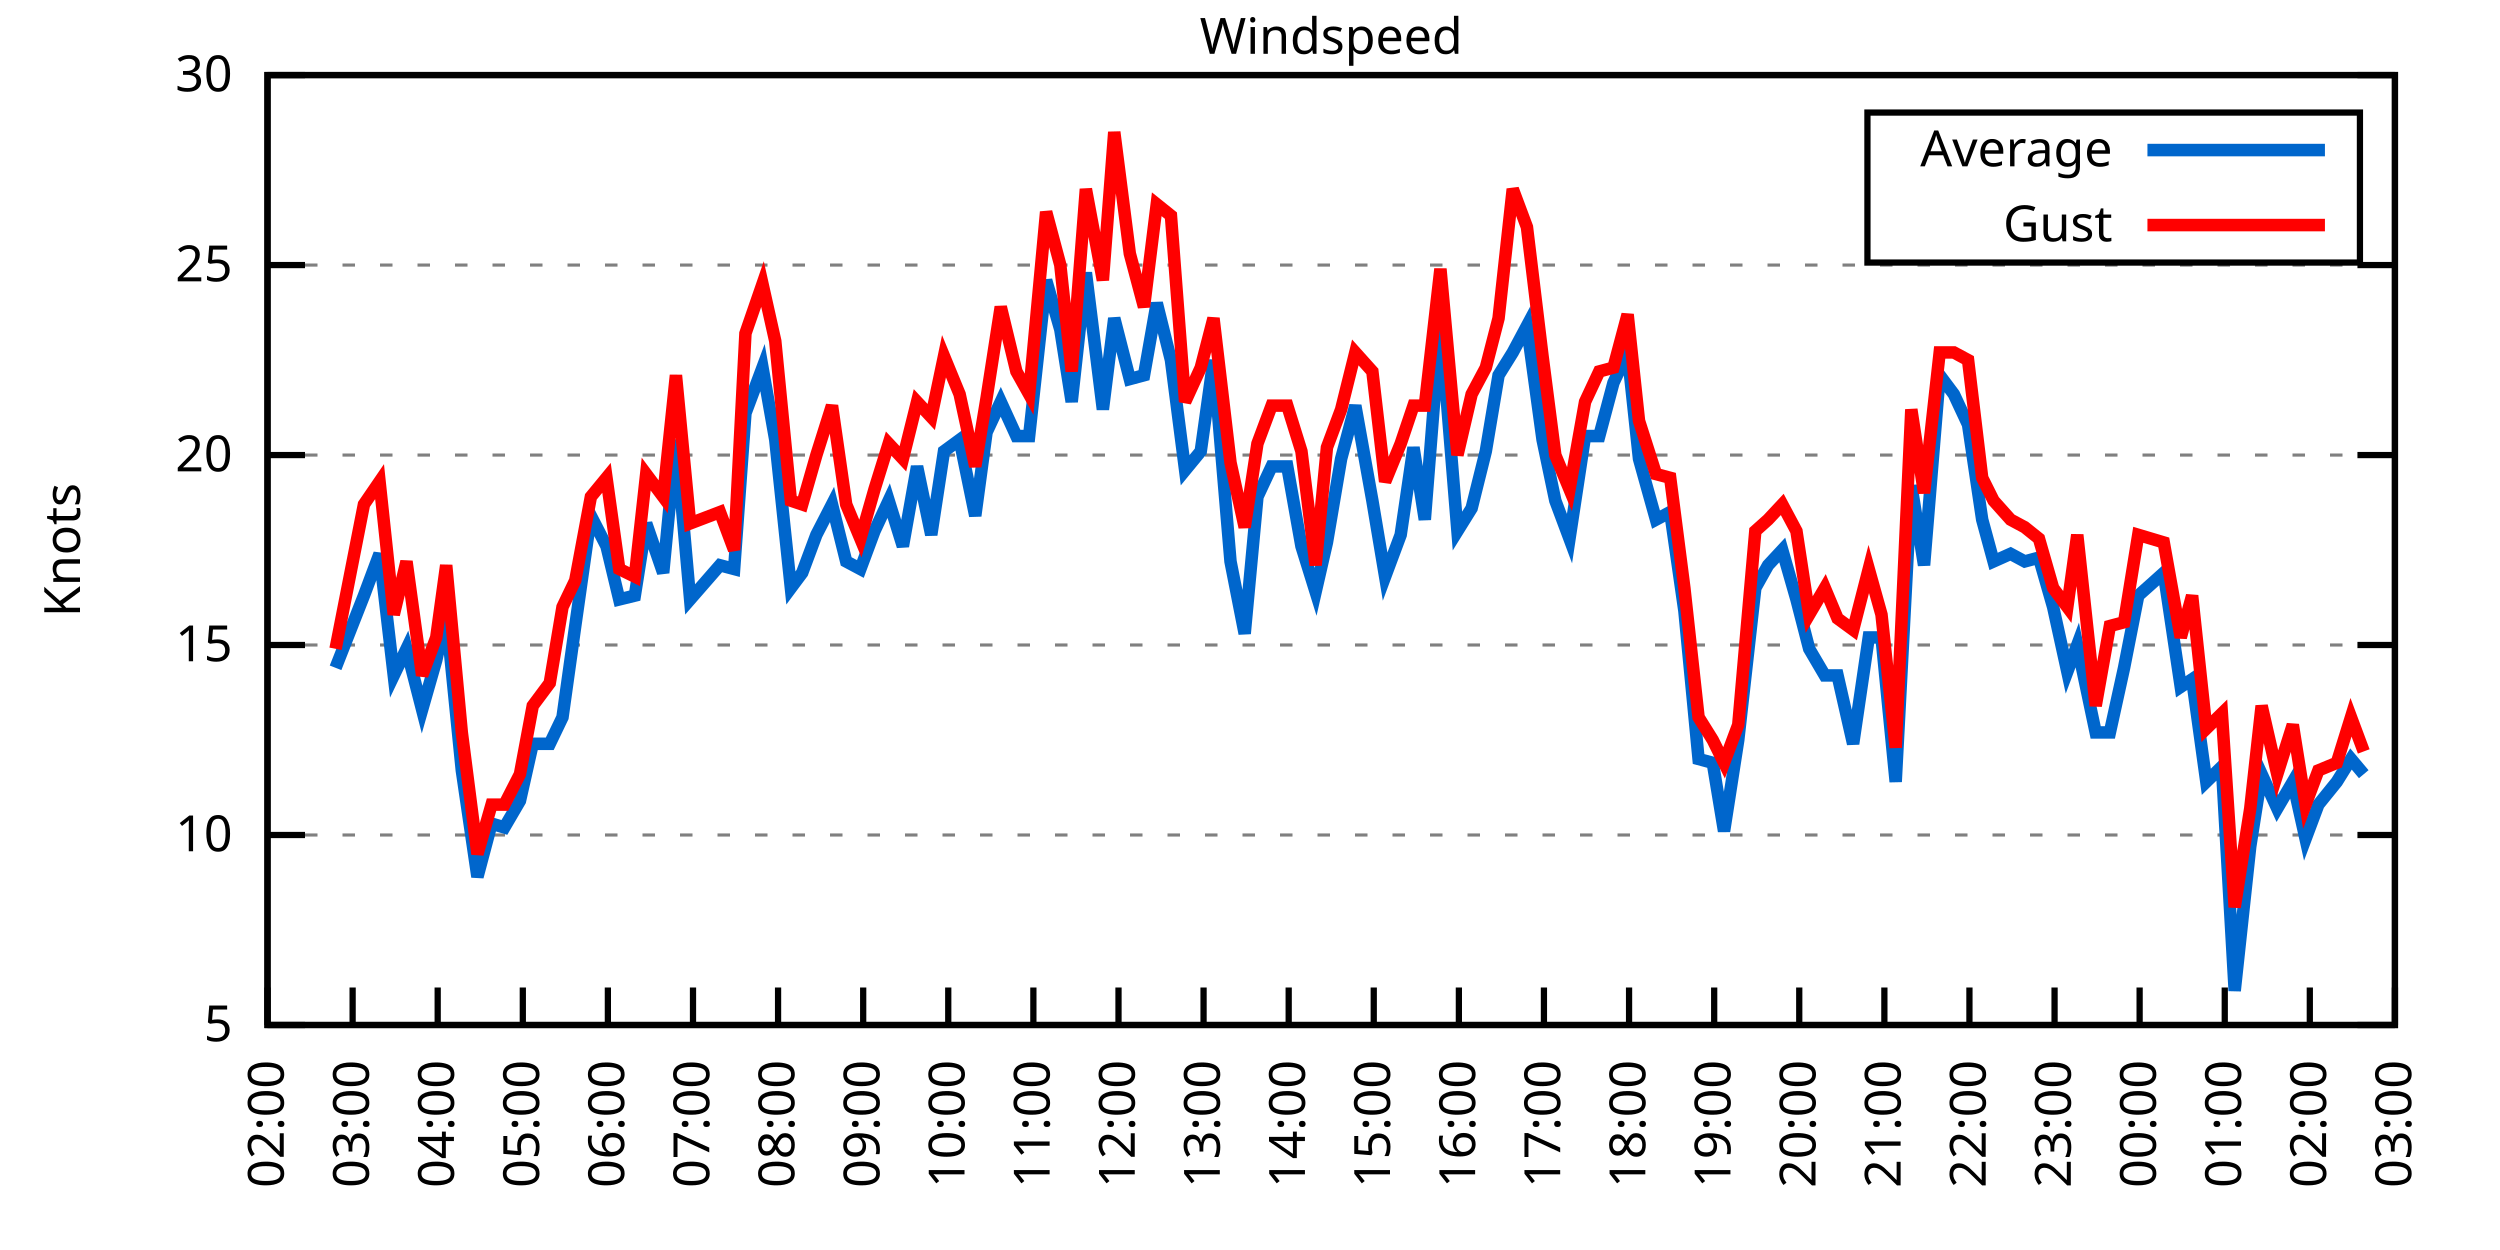
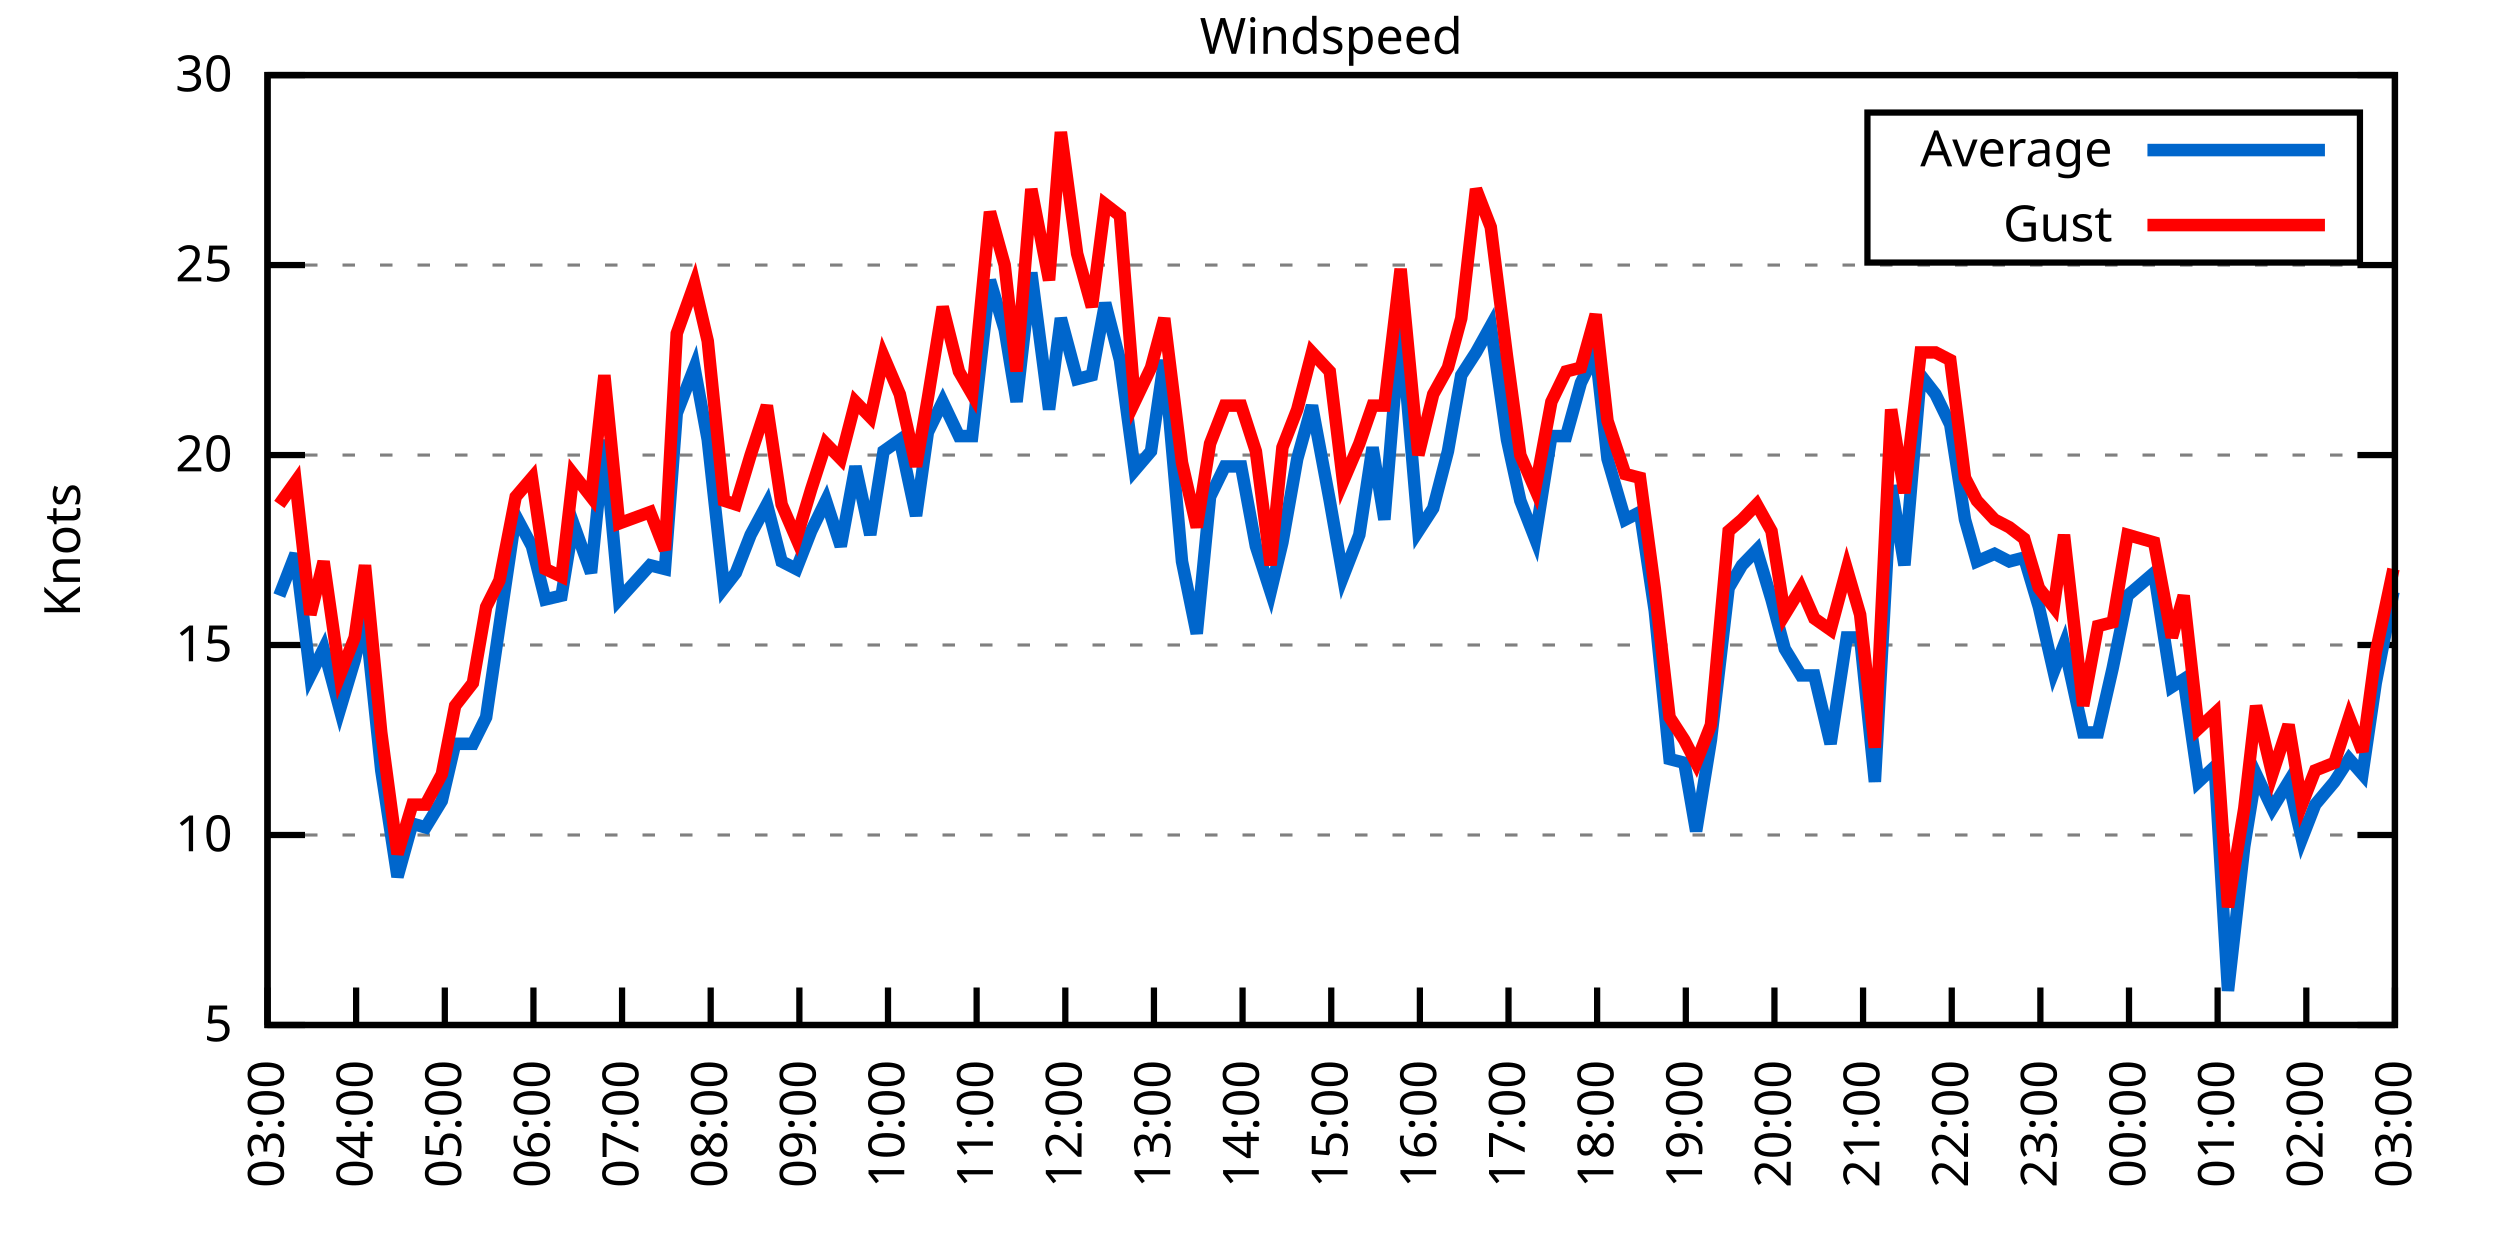
<svg xmlns="http://www.w3.org/2000/svg" xmlns:xlink="http://www.w3.org/1999/xlink" width="400" height="200" viewBox="0 0 400 200">
  <g id="gnuplot_canvas">
    <rect x="0" y="0" width="400" height="200" fill="none" />
    <defs>
      <circle id="gpDot" r="0.5" stroke-width="0.5" stroke="currentColor" />
      <path id="gpPt0" stroke-width="0.333" stroke="currentColor" d="M-1,0 h2 M0,-1 v2" />
      <path id="gpPt1" stroke-width="0.333" stroke="currentColor" d="M-1,-1 L1,1 M1,-1 L-1,1" />
      <path id="gpPt2" stroke-width="0.333" stroke="currentColor" d="M-1,0 L1,0 M0,-1 L0,1 M-1,-1 L1,1 M-1,1 L1,-1" />
      <rect id="gpPt3" stroke-width="0.333" stroke="currentColor" x="-1" y="-1" width="2" height="2" />
      <rect id="gpPt4" stroke-width="0.333" stroke="currentColor" fill="currentColor" x="-1" y="-1" width="2" height="2" />
      <circle id="gpPt5" stroke-width="0.333" stroke="currentColor" cx="0" cy="0" r="1" />
      <use xlink:href="#gpPt5" id="gpPt6" fill="currentColor" stroke="none" />
      <path id="gpPt7" stroke-width="0.333" stroke="currentColor" d="M0,-1.33 L-1.33,0.67 L1.33,0.67 z" />
      <use xlink:href="#gpPt7" id="gpPt8" fill="currentColor" stroke="none" />
      <use xlink:href="#gpPt7" id="gpPt9" stroke="currentColor" transform="rotate(180)" />
      <use xlink:href="#gpPt9" id="gpPt10" fill="currentColor" stroke="none" />
      <use xlink:href="#gpPt3" id="gpPt11" stroke="currentColor" transform="rotate(45)" />
      <use xlink:href="#gpPt11" id="gpPt12" fill="currentColor" stroke="none" />
      <path id="gpPt13" stroke-width="0.333" stroke="currentColor" d="M0,1.330 L1.265,0.411 L0.782,-1.067 L-0.782,-1.076 L-1.265,0.411 z" />
      <use xlink:href="#gpPt13" id="gpPt14" fill="currentColor" stroke="none" />
      <filter id="textbox" filterUnits="objectBoundingBox" x="0" y="0" height="1" width="1">
        <feFlood flood-color="white" flood-opacity="1" result="bgnd" />
        <feComposite in="SourceGraphic" in2="bgnd" operator="atop" />
      </filter>
      <filter id="greybox" filterUnits="objectBoundingBox" x="0" y="0" height="1" width="1">
        <feFlood flood-color="lightgrey" flood-opacity="1" result="grey" />
        <feComposite in="SourceGraphic" in2="grey" operator="atop" />
      </filter>
    </defs>
    <g fill="none" color="white" stroke="currentColor" stroke-width="1.00" stroke-linecap="butt" stroke-linejoin="miter">
</g>
    <g fill="none" color="black" stroke="currentColor" stroke-width="1.00" stroke-linecap="butt" stroke-linejoin="miter">
      <g stroke="none" shape-rendering="crispEdges">
        <polygon fill="rgb(255, 255, 255)" points="42.80,164.00 383.18,164.00 383.18,12.02 42.80,12.02 " />
      </g>
    </g>
    <g fill="none" color="black" stroke="currentColor" stroke-width="1.00" stroke-linecap="butt" stroke-linejoin="miter">
</g>
    <g fill="none" color="black" stroke="black" stroke-width="0.50" stroke-linecap="butt" stroke-linejoin="miter">
</g>
    <g fill="none" color="gray" stroke="currentColor" stroke-width="0.50" stroke-linecap="butt" stroke-linejoin="miter">
      <path stroke="gray" stroke-dasharray="2,4" class="gridline" d="M42.80,164.00 L383.19,164.00  " />
    </g>
    <g fill="none" color="gray" stroke="gray" stroke-width="1.00" stroke-linecap="butt" stroke-linejoin="miter">
</g>
    <g fill="none" color="black" stroke="currentColor" stroke-width="1.00" stroke-linecap="butt" stroke-linejoin="miter">
      <path stroke="black" d="M42.80,164.00 L48.80,164.00 M383.19,164.00 L377.19,164.00  " />
      <g transform="translate(37.20,166.60)" stroke="none" fill="black" font-family="Sans" font-size="8.00" text-anchor="end">
        <text>
          <tspan font-family="Sans"> 5</tspan>
        </text>
      </g>
    </g>
    <g fill="none" color="black" stroke="currentColor" stroke-width="1.00" stroke-linecap="butt" stroke-linejoin="miter">
</g>
    <g fill="none" color="black" stroke="black" stroke-width="0.50" stroke-linecap="butt" stroke-linejoin="miter">
</g>
    <g fill="none" color="gray" stroke="currentColor" stroke-width="0.50" stroke-linecap="butt" stroke-linejoin="miter">
      <path stroke="gray" stroke-dasharray="2,4" class="gridline" d="M42.80,133.60 L383.19,133.60  " />
    </g>
    <g fill="none" color="gray" stroke="gray" stroke-width="1.00" stroke-linecap="butt" stroke-linejoin="miter">
</g>
    <g fill="none" color="black" stroke="currentColor" stroke-width="1.00" stroke-linecap="butt" stroke-linejoin="miter">
      <path stroke="black" d="M42.80,133.60 L48.80,133.60 M383.19,133.60 L377.19,133.60  " />
      <g transform="translate(37.20,136.20)" stroke="none" fill="black" font-family="Sans" font-size="8.00" text-anchor="end">
        <text>
          <tspan font-family="Sans"> 10</tspan>
        </text>
      </g>
    </g>
    <g fill="none" color="black" stroke="currentColor" stroke-width="1.00" stroke-linecap="butt" stroke-linejoin="miter">
</g>
    <g fill="none" color="black" stroke="black" stroke-width="0.50" stroke-linecap="butt" stroke-linejoin="miter">
</g>
    <g fill="none" color="gray" stroke="currentColor" stroke-width="0.50" stroke-linecap="butt" stroke-linejoin="miter">
      <path stroke="gray" stroke-dasharray="2,4" class="gridline" d="M42.80,103.20 L383.19,103.20  " />
    </g>
    <g fill="none" color="gray" stroke="gray" stroke-width="1.00" stroke-linecap="butt" stroke-linejoin="miter">
</g>
    <g fill="none" color="black" stroke="currentColor" stroke-width="1.00" stroke-linecap="butt" stroke-linejoin="miter">
      <path stroke="black" d="M42.80,103.20 L48.80,103.20 M383.19,103.20 L377.19,103.20  " />
      <g transform="translate(37.20,105.80)" stroke="none" fill="black" font-family="Sans" font-size="8.00" text-anchor="end">
        <text>
          <tspan font-family="Sans"> 15</tspan>
        </text>
      </g>
    </g>
    <g fill="none" color="black" stroke="currentColor" stroke-width="1.00" stroke-linecap="butt" stroke-linejoin="miter">
</g>
    <g fill="none" color="black" stroke="black" stroke-width="0.50" stroke-linecap="butt" stroke-linejoin="miter">
</g>
    <g fill="none" color="gray" stroke="currentColor" stroke-width="0.50" stroke-linecap="butt" stroke-linejoin="miter">
      <path stroke="gray" stroke-dasharray="2,4" class="gridline" d="M42.80,72.81 L383.19,72.81  " />
    </g>
    <g fill="none" color="gray" stroke="gray" stroke-width="1.00" stroke-linecap="butt" stroke-linejoin="miter">
</g>
    <g fill="none" color="black" stroke="currentColor" stroke-width="1.00" stroke-linecap="butt" stroke-linejoin="miter">
      <path stroke="black" d="M42.80,72.81 L48.80,72.81 M383.19,72.81 L377.19,72.81  " />
      <g transform="translate(37.20,75.41)" stroke="none" fill="black" font-family="Sans" font-size="8.00" text-anchor="end">
        <text>
          <tspan font-family="Sans"> 20</tspan>
        </text>
      </g>
    </g>
    <g fill="none" color="black" stroke="currentColor" stroke-width="1.00" stroke-linecap="butt" stroke-linejoin="miter">
</g>
    <g fill="none" color="black" stroke="black" stroke-width="0.50" stroke-linecap="butt" stroke-linejoin="miter">
</g>
    <g fill="none" color="gray" stroke="currentColor" stroke-width="0.50" stroke-linecap="butt" stroke-linejoin="miter">
      <path stroke="gray" stroke-dasharray="2,4" class="gridline" d="M42.80,42.41 L383.19,42.41  " />
    </g>
    <g fill="none" color="gray" stroke="gray" stroke-width="1.00" stroke-linecap="butt" stroke-linejoin="miter">
</g>
    <g fill="none" color="black" stroke="currentColor" stroke-width="1.00" stroke-linecap="butt" stroke-linejoin="miter">
      <path stroke="black" d="M42.80,42.41 L48.80,42.41 M383.19,42.41 L377.19,42.41  " />
      <g transform="translate(37.20,45.01)" stroke="none" fill="black" font-family="Sans" font-size="8.00" text-anchor="end">
        <text>
          <tspan font-family="Sans"> 25</tspan>
        </text>
      </g>
    </g>
    <g fill="none" color="black" stroke="currentColor" stroke-width="1.00" stroke-linecap="butt" stroke-linejoin="miter">
</g>
    <g fill="none" color="black" stroke="black" stroke-width="0.50" stroke-linecap="butt" stroke-linejoin="miter">
</g>
    <g fill="none" color="gray" stroke="currentColor" stroke-width="0.50" stroke-linecap="butt" stroke-linejoin="miter">
      <path stroke="gray" stroke-dasharray="2,4" class="gridline" d="M42.80,12.01 L383.19,12.01  " />
    </g>
    <g fill="none" color="gray" stroke="gray" stroke-width="1.00" stroke-linecap="butt" stroke-linejoin="miter">
</g>
    <g fill="none" color="black" stroke="currentColor" stroke-width="1.00" stroke-linecap="butt" stroke-linejoin="miter">
      <path stroke="black" d="M42.80,12.01 L48.80,12.01 M383.19,12.01 L377.19,12.01  " />
      <g transform="translate(37.20,14.61)" stroke="none" fill="black" font-family="Sans" font-size="8.00" text-anchor="end">
        <text>
          <tspan font-family="Sans"> 30</tspan>
        </text>
      </g>
    </g>
    <g fill="none" color="black" stroke="currentColor" stroke-width="1.00" stroke-linecap="butt" stroke-linejoin="miter">
      <path stroke="black" d="M42.80,164.00 L42.80,158.00  " />
      <g transform="translate(45.40,169.60) rotate(270.00)" stroke="none" fill="black" font-family="Sans" font-size="8.00" text-anchor="end">
        <text>
-           <tspan font-family="Sans">02:00</tspan>
-         </text>
-       </g>
-     </g>
-     <g fill="none" color="black" stroke="currentColor" stroke-width="1.00" stroke-linecap="butt" stroke-linejoin="miter">
-       <path stroke="black" d="M56.42,164.00 L56.42,158.00  " />
-       <g transform="translate(59.02,169.60) rotate(270.00)" stroke="none" fill="black" font-family="Sans" font-size="8.00" text-anchor="end">
-         <text>
          <tspan font-family="Sans">03:00</tspan>
        </text>
      </g>
    </g>
    <g fill="none" color="black" stroke="currentColor" stroke-width="1.00" stroke-linecap="butt" stroke-linejoin="miter">
-       <path stroke="black" d="M70.03,164.00 L70.03,158.00  " />
-       <g transform="translate(72.63,169.60) rotate(270.00)" stroke="none" fill="black" font-family="Sans" font-size="8.00" text-anchor="end">
+       <path stroke="black" d="M56.98,164.00 L56.98,158.00  " />
+       <g transform="translate(59.58,169.60) rotate(270.00)" stroke="none" fill="black" font-family="Sans" font-size="8.00" text-anchor="end">
        <text>
          <tspan font-family="Sans">04:00</tspan>
        </text>
      </g>
    </g>
    <g fill="none" color="black" stroke="currentColor" stroke-width="1.00" stroke-linecap="butt" stroke-linejoin="miter">
-       <path stroke="black" d="M83.65,164.00 L83.65,158.00  " />
-       <g transform="translate(86.25,169.60) rotate(270.00)" stroke="none" fill="black" font-family="Sans" font-size="8.00" text-anchor="end">
+       <path stroke="black" d="M71.17,164.00 L71.17,158.00  " />
+       <g transform="translate(73.77,169.60) rotate(270.00)" stroke="none" fill="black" font-family="Sans" font-size="8.00" text-anchor="end">
        <text>
          <tspan font-family="Sans">05:00</tspan>
        </text>
      </g>
    </g>
    <g fill="none" color="black" stroke="currentColor" stroke-width="1.00" stroke-linecap="butt" stroke-linejoin="miter">
-       <path stroke="black" d="M97.26,164.00 L97.26,158.00  " />
-       <g transform="translate(99.86,169.60) rotate(270.00)" stroke="none" fill="black" font-family="Sans" font-size="8.00" text-anchor="end">
+       <path stroke="black" d="M85.35,164.00 L85.35,158.00  " />
+       <g transform="translate(87.95,169.60) rotate(270.00)" stroke="none" fill="black" font-family="Sans" font-size="8.00" text-anchor="end">
        <text>
          <tspan font-family="Sans">06:00</tspan>
        </text>
      </g>
    </g>
    <g fill="none" color="black" stroke="currentColor" stroke-width="1.00" stroke-linecap="butt" stroke-linejoin="miter">
-       <path stroke="black" d="M110.88,164.00 L110.88,158.00  " />
-       <g transform="translate(113.48,169.60) rotate(270.00)" stroke="none" fill="black" font-family="Sans" font-size="8.00" text-anchor="end">
+       <path stroke="black" d="M99.53,164.00 L99.53,158.00  " />
+       <g transform="translate(102.13,169.60) rotate(270.00)" stroke="none" fill="black" font-family="Sans" font-size="8.00" text-anchor="end">
        <text>
          <tspan font-family="Sans">07:00</tspan>
        </text>
      </g>
    </g>
    <g fill="none" color="black" stroke="currentColor" stroke-width="1.00" stroke-linecap="butt" stroke-linejoin="miter">
-       <path stroke="black" d="M124.49,164.00 L124.49,158.00  " />
-       <g transform="translate(127.09,169.60) rotate(270.00)" stroke="none" fill="black" font-family="Sans" font-size="8.00" text-anchor="end">
+       <path stroke="black" d="M113.71,164.00 L113.71,158.00  " />
+       <g transform="translate(116.31,169.60) rotate(270.00)" stroke="none" fill="black" font-family="Sans" font-size="8.00" text-anchor="end">
        <text>
          <tspan font-family="Sans">08:00</tspan>
        </text>
      </g>
    </g>
    <g fill="none" color="black" stroke="currentColor" stroke-width="1.00" stroke-linecap="butt" stroke-linejoin="miter">
-       <path stroke="black" d="M138.11,164.00 L138.11,158.00  " />
-       <g transform="translate(140.71,169.60) rotate(270.00)" stroke="none" fill="black" font-family="Sans" font-size="8.00" text-anchor="end">
+       <path stroke="black" d="M127.90,164.00 L127.90,158.00  " />
+       <g transform="translate(130.50,169.60) rotate(270.00)" stroke="none" fill="black" font-family="Sans" font-size="8.00" text-anchor="end">
        <text>
          <tspan font-family="Sans">09:00</tspan>
        </text>
      </g>
    </g>
    <g fill="none" color="black" stroke="currentColor" stroke-width="1.00" stroke-linecap="butt" stroke-linejoin="miter">
-       <path stroke="black" d="M151.72,164.00 L151.72,158.00  " />
-       <g transform="translate(154.32,169.60) rotate(270.00)" stroke="none" fill="black" font-family="Sans" font-size="8.00" text-anchor="end">
+       <path stroke="black" d="M142.08,164.00 L142.08,158.00  " />
+       <g transform="translate(144.68,169.60) rotate(270.00)" stroke="none" fill="black" font-family="Sans" font-size="8.00" text-anchor="end">
        <text>
          <tspan font-family="Sans">10:00</tspan>
        </text>
      </g>
    </g>
    <g fill="none" color="black" stroke="currentColor" stroke-width="1.00" stroke-linecap="butt" stroke-linejoin="miter">
-       <path stroke="black" d="M165.34,164.00 L165.34,158.00  " />
-       <g transform="translate(167.94,169.60) rotate(270.00)" stroke="none" fill="black" font-family="Sans" font-size="8.00" text-anchor="end">
+       <path stroke="black" d="M156.26,164.00 L156.26,158.00  " />
+       <g transform="translate(158.86,169.60) rotate(270.00)" stroke="none" fill="black" font-family="Sans" font-size="8.00" text-anchor="end">
        <text>
          <tspan font-family="Sans">11:00</tspan>
        </text>
      </g>
    </g>
    <g fill="none" color="black" stroke="currentColor" stroke-width="1.00" stroke-linecap="butt" stroke-linejoin="miter">
-       <path stroke="black" d="M178.96,164.00 L178.96,158.00  " />
-       <g transform="translate(181.56,169.60) rotate(270.00)" stroke="none" fill="black" font-family="Sans" font-size="8.00" text-anchor="end">
+       <path stroke="black" d="M170.45,164.00 L170.45,158.00  " />
+       <g transform="translate(173.05,169.60) rotate(270.00)" stroke="none" fill="black" font-family="Sans" font-size="8.00" text-anchor="end">
        <text>
          <tspan font-family="Sans">12:00</tspan>
        </text>
      </g>
    </g>
    <g fill="none" color="black" stroke="currentColor" stroke-width="1.00" stroke-linecap="butt" stroke-linejoin="miter">
-       <path stroke="black" d="M192.57,164.00 L192.57,158.00  " />
-       <g transform="translate(195.17,169.60) rotate(270.00)" stroke="none" fill="black" font-family="Sans" font-size="8.00" text-anchor="end">
+       <path stroke="black" d="M184.63,164.00 L184.63,158.00  " />
+       <g transform="translate(187.23,169.60) rotate(270.00)" stroke="none" fill="black" font-family="Sans" font-size="8.00" text-anchor="end">
        <text>
          <tspan font-family="Sans">13:00</tspan>
        </text>
      </g>
    </g>
    <g fill="none" color="black" stroke="currentColor" stroke-width="1.00" stroke-linecap="butt" stroke-linejoin="miter">
-       <path stroke="black" d="M206.19,164.00 L206.19,158.00  " />
-       <g transform="translate(208.79,169.60) rotate(270.00)" stroke="none" fill="black" font-family="Sans" font-size="8.00" text-anchor="end">
+       <path stroke="black" d="M198.81,164.00 L198.81,158.00  " />
+       <g transform="translate(201.41,169.60) rotate(270.00)" stroke="none" fill="black" font-family="Sans" font-size="8.00" text-anchor="end">
        <text>
          <tspan font-family="Sans">14:00</tspan>
        </text>
      </g>
    </g>
    <g fill="none" color="black" stroke="currentColor" stroke-width="1.00" stroke-linecap="butt" stroke-linejoin="miter">
-       <path stroke="black" d="M219.80,164.00 L219.80,158.00  " />
-       <g transform="translate(222.40,169.60) rotate(270.00)" stroke="none" fill="black" font-family="Sans" font-size="8.00" text-anchor="end">
+       <path stroke="black" d="M213.00,164.00 L213.00,158.00  " />
+       <g transform="translate(215.60,169.60) rotate(270.00)" stroke="none" fill="black" font-family="Sans" font-size="8.00" text-anchor="end">
        <text>
          <tspan font-family="Sans">15:00</tspan>
        </text>
      </g>
    </g>
    <g fill="none" color="black" stroke="currentColor" stroke-width="1.00" stroke-linecap="butt" stroke-linejoin="miter">
-       <path stroke="black" d="M233.42,164.00 L233.42,158.00  " />
-       <g transform="translate(236.02,169.60) rotate(270.00)" stroke="none" fill="black" font-family="Sans" font-size="8.00" text-anchor="end">
+       <path stroke="black" d="M227.18,164.00 L227.18,158.00  " />
+       <g transform="translate(229.78,169.60) rotate(270.00)" stroke="none" fill="black" font-family="Sans" font-size="8.00" text-anchor="end">
        <text>
          <tspan font-family="Sans">16:00</tspan>
        </text>
      </g>
    </g>
    <g fill="none" color="black" stroke="currentColor" stroke-width="1.00" stroke-linecap="butt" stroke-linejoin="miter">
-       <path stroke="black" d="M247.03,164.00 L247.03,158.00  " />
-       <g transform="translate(249.63,169.60) rotate(270.00)" stroke="none" fill="black" font-family="Sans" font-size="8.00" text-anchor="end">
+       <path stroke="black" d="M241.36,164.00 L241.36,158.00  " />
+       <g transform="translate(243.96,169.60) rotate(270.00)" stroke="none" fill="black" font-family="Sans" font-size="8.00" text-anchor="end">
        <text>
          <tspan font-family="Sans">17:00</tspan>
        </text>
      </g>
    </g>
    <g fill="none" color="black" stroke="currentColor" stroke-width="1.00" stroke-linecap="butt" stroke-linejoin="miter">
-       <path stroke="black" d="M260.65,164.00 L260.65,158.00  " />
-       <g transform="translate(263.25,169.60) rotate(270.00)" stroke="none" fill="black" font-family="Sans" font-size="8.00" text-anchor="end">
+       <path stroke="black" d="M255.54,164.00 L255.54,158.00  " />
+       <g transform="translate(258.14,169.60) rotate(270.00)" stroke="none" fill="black" font-family="Sans" font-size="8.00" text-anchor="end">
        <text>
          <tspan font-family="Sans">18:00</tspan>
        </text>
      </g>
    </g>
    <g fill="none" color="black" stroke="currentColor" stroke-width="1.00" stroke-linecap="butt" stroke-linejoin="miter">
-       <path stroke="black" d="M274.27,164.00 L274.27,158.00  " />
-       <g transform="translate(276.87,169.60) rotate(270.00)" stroke="none" fill="black" font-family="Sans" font-size="8.00" text-anchor="end">
+       <path stroke="black" d="M269.73,164.00 L269.73,158.00  " />
+       <g transform="translate(272.33,169.60) rotate(270.00)" stroke="none" fill="black" font-family="Sans" font-size="8.00" text-anchor="end">
        <text>
          <tspan font-family="Sans">19:00</tspan>
        </text>
      </g>
    </g>
    <g fill="none" color="black" stroke="currentColor" stroke-width="1.00" stroke-linecap="butt" stroke-linejoin="miter">
-       <path stroke="black" d="M287.88,164.00 L287.88,158.00  " />
-       <g transform="translate(290.48,169.60) rotate(270.00)" stroke="none" fill="black" font-family="Sans" font-size="8.00" text-anchor="end">
+       <path stroke="black" d="M283.91,164.00 L283.91,158.00  " />
+       <g transform="translate(286.51,169.60) rotate(270.00)" stroke="none" fill="black" font-family="Sans" font-size="8.00" text-anchor="end">
        <text>
          <tspan font-family="Sans">20:00</tspan>
        </text>
      </g>
    </g>
    <g fill="none" color="black" stroke="currentColor" stroke-width="1.00" stroke-linecap="butt" stroke-linejoin="miter">
-       <path stroke="black" d="M301.50,164.00 L301.50,158.00  " />
-       <g transform="translate(304.10,169.60) rotate(270.00)" stroke="none" fill="black" font-family="Sans" font-size="8.00" text-anchor="end">
+       <path stroke="black" d="M298.09,164.00 L298.09,158.00  " />
+       <g transform="translate(300.69,169.60) rotate(270.00)" stroke="none" fill="black" font-family="Sans" font-size="8.00" text-anchor="end">
        <text>
          <tspan font-family="Sans">21:00</tspan>
        </text>
      </g>
    </g>
    <g fill="none" color="black" stroke="currentColor" stroke-width="1.00" stroke-linecap="butt" stroke-linejoin="miter">
-       <path stroke="black" d="M315.11,164.00 L315.11,158.00  " />
-       <g transform="translate(317.71,169.60) rotate(270.00)" stroke="none" fill="black" font-family="Sans" font-size="8.00" text-anchor="end">
+       <path stroke="black" d="M312.28,164.00 L312.28,158.00  " />
+       <g transform="translate(314.88,169.60) rotate(270.00)" stroke="none" fill="black" font-family="Sans" font-size="8.00" text-anchor="end">
        <text>
          <tspan font-family="Sans">22:00</tspan>
        </text>
      </g>
    </g>
    <g fill="none" color="black" stroke="currentColor" stroke-width="1.00" stroke-linecap="butt" stroke-linejoin="miter">
-       <path stroke="black" d="M328.73,164.00 L328.73,158.00  " />
-       <g transform="translate(331.33,169.60) rotate(270.00)" stroke="none" fill="black" font-family="Sans" font-size="8.00" text-anchor="end">
+       <path stroke="black" d="M326.46,164.00 L326.46,158.00  " />
+       <g transform="translate(329.06,169.60) rotate(270.00)" stroke="none" fill="black" font-family="Sans" font-size="8.00" text-anchor="end">
        <text>
          <tspan font-family="Sans">23:00</tspan>
        </text>
      </g>
    </g>
    <g fill="none" color="black" stroke="currentColor" stroke-width="1.00" stroke-linecap="butt" stroke-linejoin="miter">
-       <path stroke="black" d="M342.34,164.00 L342.34,158.00  " />
-       <g transform="translate(344.94,169.60) rotate(270.00)" stroke="none" fill="black" font-family="Sans" font-size="8.00" text-anchor="end">
+       <path stroke="black" d="M340.64,164.00 L340.64,158.00  " />
+       <g transform="translate(343.24,169.60) rotate(270.00)" stroke="none" fill="black" font-family="Sans" font-size="8.00" text-anchor="end">
        <text>
          <tspan font-family="Sans">00:00</tspan>
        </text>
      </g>
    </g>
    <g fill="none" color="black" stroke="currentColor" stroke-width="1.00" stroke-linecap="butt" stroke-linejoin="miter">
-       <path stroke="black" d="M355.96,164.00 L355.96,158.00  " />
-       <g transform="translate(358.56,169.60) rotate(270.00)" stroke="none" fill="black" font-family="Sans" font-size="8.00" text-anchor="end">
+       <path stroke="black" d="M354.82,164.00 L354.82,158.00  " />
+       <g transform="translate(357.42,169.60) rotate(270.00)" stroke="none" fill="black" font-family="Sans" font-size="8.00" text-anchor="end">
        <text>
          <tspan font-family="Sans">01:00</tspan>
        </text>
      </g>
    </g>
    <g fill="none" color="black" stroke="currentColor" stroke-width="1.00" stroke-linecap="butt" stroke-linejoin="miter">
-       <path stroke="black" d="M369.57,164.00 L369.57,158.00  " />
-       <g transform="translate(372.17,169.60) rotate(270.00)" stroke="none" fill="black" font-family="Sans" font-size="8.00" text-anchor="end">
+       <path stroke="black" d="M369.01,164.00 L369.01,158.00  " />
+       <g transform="translate(371.61,169.60) rotate(270.00)" stroke="none" fill="black" font-family="Sans" font-size="8.00" text-anchor="end">
        <text>
          <tspan font-family="Sans">02:00</tspan>
        </text>
      </g>
    </g>
    <g fill="none" color="black" stroke="currentColor" stroke-width="1.00" stroke-linecap="butt" stroke-linejoin="miter">
      <path stroke="black" d="M383.19,164.00 L383.19,158.00  " />
      <g transform="translate(385.79,169.60) rotate(270.00)" stroke="none" fill="black" font-family="Sans" font-size="8.00" text-anchor="end">
        <text>
          <tspan font-family="Sans">03:00</tspan>
        </text>
      </g>
    </g>
    <g fill="none" color="black" stroke="currentColor" stroke-width="1.00" stroke-linecap="butt" stroke-linejoin="miter">
</g>
    <g fill="none" color="black" stroke="currentColor" stroke-width="1.00" stroke-linecap="butt" stroke-linejoin="miter">
      <path stroke="black" d="M42.80,12.01 L42.80,164.00 L383.19,164.00 L383.19,12.01 L42.80,12.01 Z  " />
    </g>
    <g fill="none" color="black" stroke="currentColor" stroke-width="1.00" stroke-linecap="butt" stroke-linejoin="miter">
</g>
    <g fill="none" color="black" stroke="currentColor" stroke-width="1.00" stroke-linecap="butt" stroke-linejoin="miter">
      <path stroke="black" d="M298.79,42.01 L298.79,18.01 L377.59,18.01 L377.59,42.01 L298.79,42.01 Z  " />
    </g>
    <g id="Windspeed_plot_1">
      <g fill="none" color="white" stroke="black" stroke-width="2.00" stroke-linecap="butt" stroke-linejoin="miter">
</g>
      <g fill="none" color="black" stroke="currentColor" stroke-width="2.00" stroke-linecap="butt" stroke-linejoin="miter">
        <g transform="translate(337.99,26.61)" stroke="none" fill="black" font-family="Sans" font-size="8.00" text-anchor="end">
          <text>
            <tspan font-family="Sans">Average</tspan>
          </text>
        </g>
      </g>
      <g fill="none" color="black" stroke="currentColor" stroke-width="2.00" stroke-linecap="butt" stroke-linejoin="miter">
-         <path stroke="rgb(  0, 102, 204)" d="M343.59,24.01 L371.99,24.01 M53.69,106.85 L58.23,95.30 L60.73,88.61 L63.00,108.07 L65.04,103.81 L67.54,113.54   L69.80,105.64 L71.39,98.34 L73.89,123.27 L76.39,140.29 L78.65,131.78 L80.70,132.39 L83.19,128.13 L85.24,119.01   L87.96,119.01 L90.00,114.76 L92.04,100.16 L94.54,82.53 L97.04,87.40 L99.08,95.91 L101.57,95.30 L103.39,83.75   L106.11,91.65 L108.15,70.37 L110.42,95.91 L115.19,90.44 L117.46,91.04 L119.27,66.12 L122.00,58.82 L124.04,70.37   L126.54,94.08 L128.35,91.65 L130.62,85.57 L133.12,80.71 L135.39,89.83 L137.66,91.04 L139.92,84.97 L142.19,80.10   L144.46,87.40 L146.73,74.63 L149.00,85.57 L151.04,72.20 L153.54,70.37 L156.04,82.53 L157.85,69.16 L160.12,64.29   L162.62,69.77 L164.66,69.77 L167.38,44.84 L169.65,52.74 L171.47,64.29 L173.74,43.62 L176.46,65.51 L178.28,50.92   L180.77,60.65 L183.04,60.04 L185.08,48.49 L187.35,57.61 L189.62,75.24 L192.12,72.20 L194.16,57.61 L196.88,89.83   L199.15,101.38 L201.19,79.49 L203.46,74.63 L205.96,74.63 L208.23,87.40 L210.50,94.69 L212.31,86.79 L214.58,73.41   L216.85,64.90 L219.58,80.10 L221.62,92.26 L224.11,85.57 L226.16,71.59 L227.97,83.14 L230.47,51.53 L233.19,84.97   L235.46,81.32 L237.73,72.20 L239.77,60.04 L242.04,56.39 L244.31,52.14 L246.81,70.37 L248.85,80.10 L251.12,86.18   L253.61,69.77 L255.88,69.77 L258.15,61.25 L260.42,56.39 L262.24,73.41 L264.96,83.14 L267.23,81.93 L269.50,97.73   L271.77,121.44 L274.04,122.05 L275.85,132.99 L278.12,118.40 L280.85,94.08 L282.89,90.44 L285.16,88.00 L287.43,95.91   L289.47,103.81 L291.97,108.07 L294.01,108.07 L296.50,119.01 L299.00,101.99 L301.04,101.99 L303.31,125.09 L305.81,77.67   L307.85,90.44 L310.35,60.04 L312.62,63.08 L314.89,67.94 L317.15,83.14 L318.97,89.83 L321.69,88.61 L323.96,89.83   L326.23,89.22 L328.50,97.12 L330.77,107.46 L332.36,103.20 L335.31,117.19 L337.58,117.19 L339.85,106.85 L342.12,95.30   L344.16,93.48 L346.20,91.65 L348.92,109.89 L350.74,108.68 L353.01,125.09 L355.50,122.66 L357.55,158.53 L360.04,135.43   L361.86,123.87 L364.36,129.35 L366.85,125.09 L368.89,134.21 L370.94,128.74 L373.89,125.09 L376.16,121.44 L378.20,123.87    " />
+         <path stroke="rgb(  0, 102, 204)" d="M343.59,24.01 L371.99,24.01 M44.69,95.30 L47.29,88.61 L49.66,108.07 L51.78,103.81 L54.38,113.54 L56.75,105.64   L58.40,98.34 L61.00,123.27 L63.60,140.29 L65.97,131.78 L68.09,132.39 L70.69,128.13 L72.82,119.01 L75.66,119.01   L77.78,114.76 L79.91,100.16 L82.51,82.53 L85.11,87.40 L87.24,95.91 L89.84,95.30 L91.73,83.75 L94.57,91.65   L96.70,70.37 L99.06,95.91 L104.02,90.44 L106.39,91.04 L108.28,66.12 L111.11,58.82 L113.24,70.37 L115.84,94.08   L117.73,91.65 L120.10,85.57 L122.70,80.71 L125.06,89.83 L127.42,91.04 L129.79,84.97 L132.15,80.10 L134.52,87.40   L136.88,74.63 L139.24,85.57 L141.37,72.20 L143.97,70.37 L146.57,82.53 L148.46,69.16 L150.83,64.29 L153.43,69.77   L155.55,69.77 L158.39,44.84 L160.75,52.74 L162.65,64.29 L165.01,43.62 L167.85,65.51 L169.74,50.92 L172.34,60.65   L174.70,60.04 L176.83,48.49 L179.19,57.61 L181.56,75.24 L184.16,72.20 L186.28,57.61 L189.12,89.83 L191.48,101.38   L193.61,79.49 L195.98,74.63 L198.58,74.63 L200.94,87.40 L203.30,94.69 L205.19,86.79 L207.56,73.41 L209.92,64.90   L212.76,80.10 L214.89,92.26 L217.49,85.57 L219.61,71.59 L221.50,83.14 L224.10,51.53 L226.94,84.97 L229.31,81.32   L231.67,72.20 L233.80,60.04 L236.16,56.39 L238.52,52.14 L241.12,70.37 L243.25,80.10 L245.62,86.18 L248.22,69.77   L250.58,69.77 L252.94,61.25 L255.31,56.39 L257.20,73.41 L260.04,83.14 L262.40,81.93 L264.76,97.73 L267.13,121.44   L269.49,122.05 L271.38,132.99 L273.75,118.40 L276.58,94.08 L278.71,90.44 L281.07,88.00 L283.44,95.91 L285.56,103.81   L288.16,108.07 L290.29,108.07 L292.89,119.01 L295.49,101.99 L297.62,101.99 L299.98,125.09 L302.58,77.67 L304.71,90.44   L307.31,60.04 L309.68,63.08 L312.04,67.94 L314.40,83.14 L316.29,89.83 L319.13,88.61 L321.49,89.83 L323.86,89.22   L326.22,97.12 L328.59,107.46 L330.24,103.20 L333.31,117.19 L335.68,117.19 L338.04,106.85 L340.40,95.30 L342.53,93.48   L344.66,91.65 L347.50,109.89 L349.39,108.68 L351.75,125.09 L354.35,122.66 L356.48,158.53 L359.08,135.43 L360.97,123.87   L363.57,129.35 L366.17,125.09 L368.30,134.21 L370.43,128.74 L373.50,125.09 L375.86,121.44 L377.99,123.87 L380.12,109.28   L382.95,94.69  " />
      </g>
    </g>
    <g id="Windspeed_plot_2">
      <g fill="none" color="black" stroke="currentColor" stroke-width="2.00" stroke-linecap="butt" stroke-linejoin="miter">
        <g transform="translate(337.99,38.61)" stroke="none" fill="black" font-family="Sans" font-size="8.00" text-anchor="end">
          <text>
            <tspan font-family="Sans">Gust</tspan>
          </text>
        </g>
      </g>
      <g fill="none" color="black" stroke="currentColor" stroke-width="2.00" stroke-linecap="butt" stroke-linejoin="miter">
-         <path stroke="rgb(255,   0,   0)" d="M343.59,36.01 L371.99,36.01 M53.69,103.81 L58.23,80.71 L60.73,77.06 L63.00,98.34 L65.04,89.83 L67.54,108.07   L69.80,101.99 L71.39,90.44 L73.89,117.19 L76.39,136.64 L78.65,128.74 L80.70,128.74 L83.19,123.87 L85.24,112.93   L87.96,109.28 L90.00,97.12 L92.04,92.87 L94.54,79.49 L97.04,76.45 L99.08,91.04 L101.57,92.26 L103.39,75.85   L106.11,79.49 L108.15,60.04 L110.42,83.75 L115.19,81.93 L117.46,88.00 L119.27,53.35 L122.00,45.45 L124.04,54.57   L126.54,80.10 L128.35,80.71 L130.62,72.81 L133.12,64.90 L135.39,80.71 L137.66,86.18 L139.92,78.28 L142.19,70.98   L144.46,73.41 L146.73,64.29 L149.00,66.73 L151.04,57.00 L153.54,63.08 L156.04,74.63 L157.85,63.69 L160.12,49.10   L162.62,59.43 L164.66,63.08 L167.38,33.90 L169.65,42.41 L171.47,59.43 L173.74,30.25 L176.46,44.84 L178.28,21.13   L180.77,40.58 L183.04,49.10 L185.08,32.68 L187.35,34.50 L189.62,64.29 L192.12,58.82 L194.16,50.92 L196.88,74.02   L199.15,84.36 L201.19,70.98 L203.46,64.90 L205.96,64.90 L208.23,72.20 L210.50,90.44 L212.31,71.59 L214.58,65.51   L216.85,56.39 L219.58,59.43 L221.62,77.06 L224.11,70.98 L226.16,64.90 L227.97,64.90 L230.47,43.02 L233.19,72.81   L235.46,63.08 L237.73,58.82 L239.77,50.92 L242.04,30.25 L244.31,36.33 L246.81,57.00 L248.85,72.81 L251.12,78.28   L253.61,64.29 L255.88,59.43 L258.15,58.82 L260.42,50.31 L262.24,67.33 L264.96,75.85 L267.23,76.45 L269.50,94.08   L271.77,114.76 L274.04,118.40 L275.85,122.05 L278.12,115.97 L280.85,84.97 L282.89,83.14 L285.16,80.71 L287.43,84.97   L289.47,98.34 L291.97,94.08 L294.01,98.95 L296.50,100.77 L299.00,91.04 L301.04,98.34 L303.31,119.62 L305.81,65.51   L307.85,78.89 L310.35,56.39 L312.62,56.39 L314.89,57.61 L317.15,76.45 L318.97,80.10 L321.69,83.14 L323.96,84.36   L326.23,86.18 L328.50,94.08 L330.77,97.12 L332.36,85.57 L335.31,112.93 L337.58,100.16 L339.85,99.56 L342.12,85.57   L344.16,86.18 L346.20,86.79 L348.92,101.99 L350.74,95.30 L353.01,116.58 L355.50,114.15 L357.55,145.15 L360.04,129.35   L361.86,112.93 L364.36,123.87 L366.85,115.97 L368.89,128.74 L370.94,123.27 L373.89,122.05 L376.16,114.76 L378.20,120.23    " />
+         <path stroke="rgb(255,   0,   0)" d="M343.59,36.01 L371.99,36.01 M44.69,80.71 L47.29,77.06 L49.66,98.34 L51.78,89.83 L54.38,108.07 L56.75,101.99   L58.40,90.44 L61.00,117.19 L63.60,136.64 L65.97,128.74 L68.09,128.74 L70.69,123.87 L72.82,112.93 L75.66,109.28   L77.78,97.12 L79.91,92.87 L82.51,79.49 L85.11,76.45 L87.24,91.04 L89.84,92.26 L91.73,75.85 L94.57,79.49   L96.70,60.04 L99.06,83.75 L104.02,81.93 L106.39,88.00 L108.28,53.35 L111.11,45.45 L113.24,54.57 L115.84,80.10   L117.73,80.71 L120.10,72.81 L122.70,64.90 L125.06,80.71 L127.42,86.18 L129.79,78.28 L132.15,70.98 L134.52,73.41   L136.88,64.29 L139.24,66.73 L141.37,57.00 L143.97,63.08 L146.57,74.63 L148.46,63.69 L150.83,49.10 L153.43,59.43   L155.55,63.08 L158.39,33.90 L160.75,42.41 L162.65,59.43 L165.01,30.25 L167.85,44.84 L169.74,21.13 L172.34,40.58   L174.70,49.10 L176.83,32.68 L179.19,34.50 L181.56,64.29 L184.16,58.82 L186.28,50.92 L189.12,74.02 L191.48,84.36   L193.61,70.98 L195.98,64.90 L198.58,64.90 L200.94,72.20 L203.30,90.44 L205.19,71.59 L207.56,65.51 L209.92,56.39   L212.76,59.43 L214.89,77.06 L217.49,70.98 L219.61,64.90 L221.50,64.90 L224.10,43.02 L226.94,72.81 L229.31,63.08   L231.67,58.82 L233.80,50.92 L236.16,30.25 L238.52,36.33 L241.12,57.00 L243.25,72.81 L245.62,78.28 L248.22,64.29   L250.58,59.43 L252.94,58.82 L255.31,50.31 L257.20,67.33 L260.04,75.85 L262.40,76.45 L264.76,94.08 L267.13,114.76   L269.49,118.40 L271.38,122.05 L273.75,115.97 L276.58,84.97 L278.71,83.14 L281.07,80.71 L283.44,84.97 L285.56,98.34   L288.16,94.08 L290.29,98.95 L292.89,100.77 L295.49,91.04 L297.62,98.34 L299.98,119.62 L302.58,65.51 L304.71,78.89   L307.31,56.39 L309.68,56.39 L312.04,57.61 L314.40,76.45 L316.29,80.10 L319.13,83.14 L321.49,84.36 L323.86,86.18   L326.22,94.08 L328.59,97.12 L330.24,85.57 L333.31,112.93 L335.68,100.16 L338.04,99.56 L340.40,85.57 L342.53,86.18   L344.66,86.79 L347.50,101.99 L349.39,95.30 L351.75,116.58 L354.35,114.15 L356.48,145.15 L359.08,129.35 L360.97,112.93   L363.57,123.87 L366.17,115.97 L368.30,128.74 L370.43,123.27 L373.50,122.05 L375.86,114.76 L377.99,120.23 L380.12,104.42   L382.95,91.04  " />
      </g>
    </g>
    <g fill="none" color="black" stroke="currentColor" stroke-width="2.00" stroke-linecap="butt" stroke-linejoin="miter">
</g>
    <g fill="none" color="black" stroke="black" stroke-width="1.00" stroke-linecap="butt" stroke-linejoin="miter">
</g>
    <g fill="none" color="black" stroke="currentColor" stroke-width="1.00" stroke-linecap="butt" stroke-linejoin="miter">
      <path stroke="black" d="M42.80,12.01 L42.80,164.00 L383.19,164.00 L383.19,12.01 L42.80,12.01 Z  " />
      <g transform="translate(12.80,88.01) rotate(270.00)" stroke="none" fill="black" font-family="Sans" font-size="8.00" text-anchor="middle">
        <text>
          <tspan font-family="Sans">Knots</tspan>
        </text>
      </g>
    </g>
    <g fill="none" color="black" stroke="currentColor" stroke-width="1.00" stroke-linecap="butt" stroke-linejoin="miter">
</g>
    <g fill="none" color="black" stroke="currentColor" stroke-width="1.00" stroke-linecap="butt" stroke-linejoin="miter">
      <g transform="translate(212.99,8.61)" stroke="none" fill="black" font-family="Sans" font-size="8.00" text-anchor="middle">
        <text>
          <tspan font-family="Sans">Windspeed</tspan>
        </text>
      </g>
    </g>
    <g fill="none" color="black" stroke="currentColor" stroke-width="1.00" stroke-linecap="butt" stroke-linejoin="miter">
</g>
  </g>
</svg>
